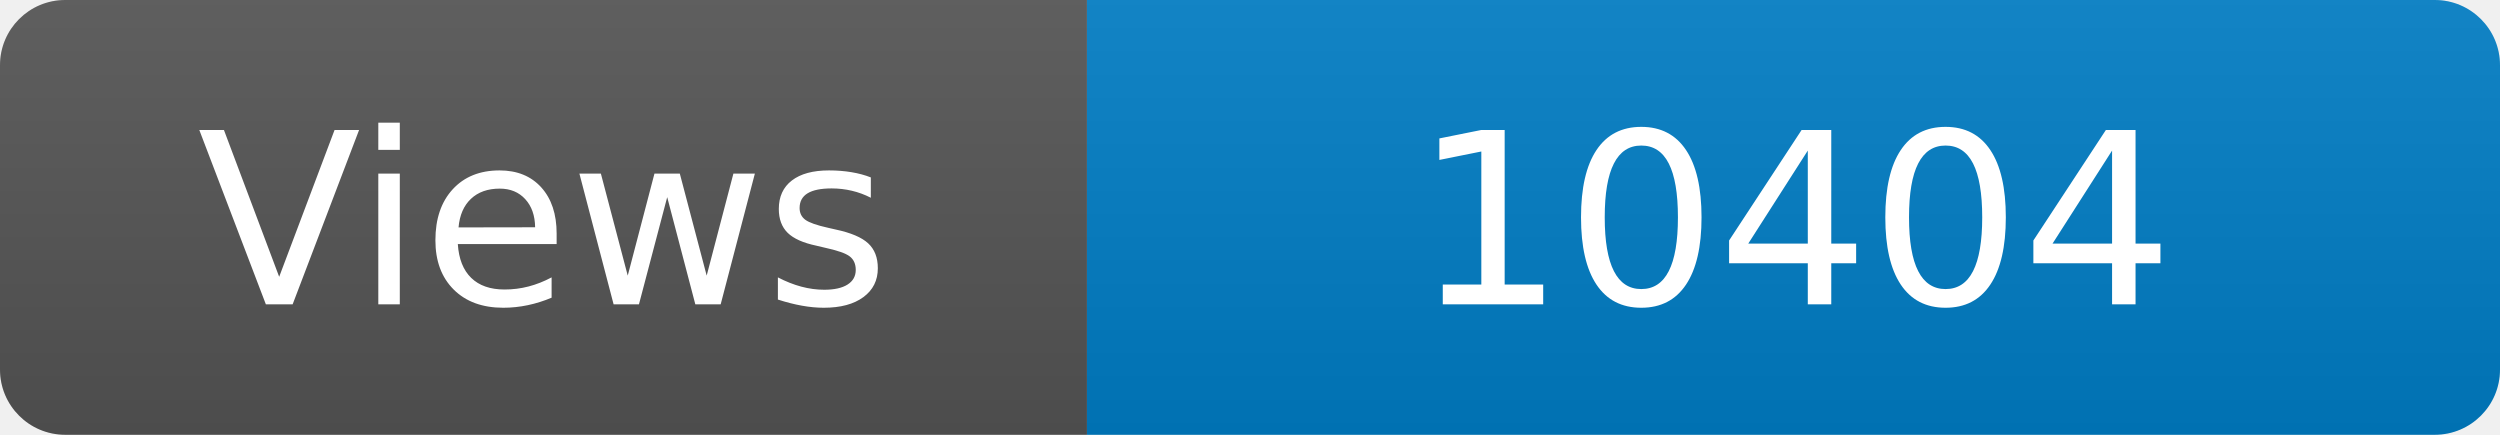
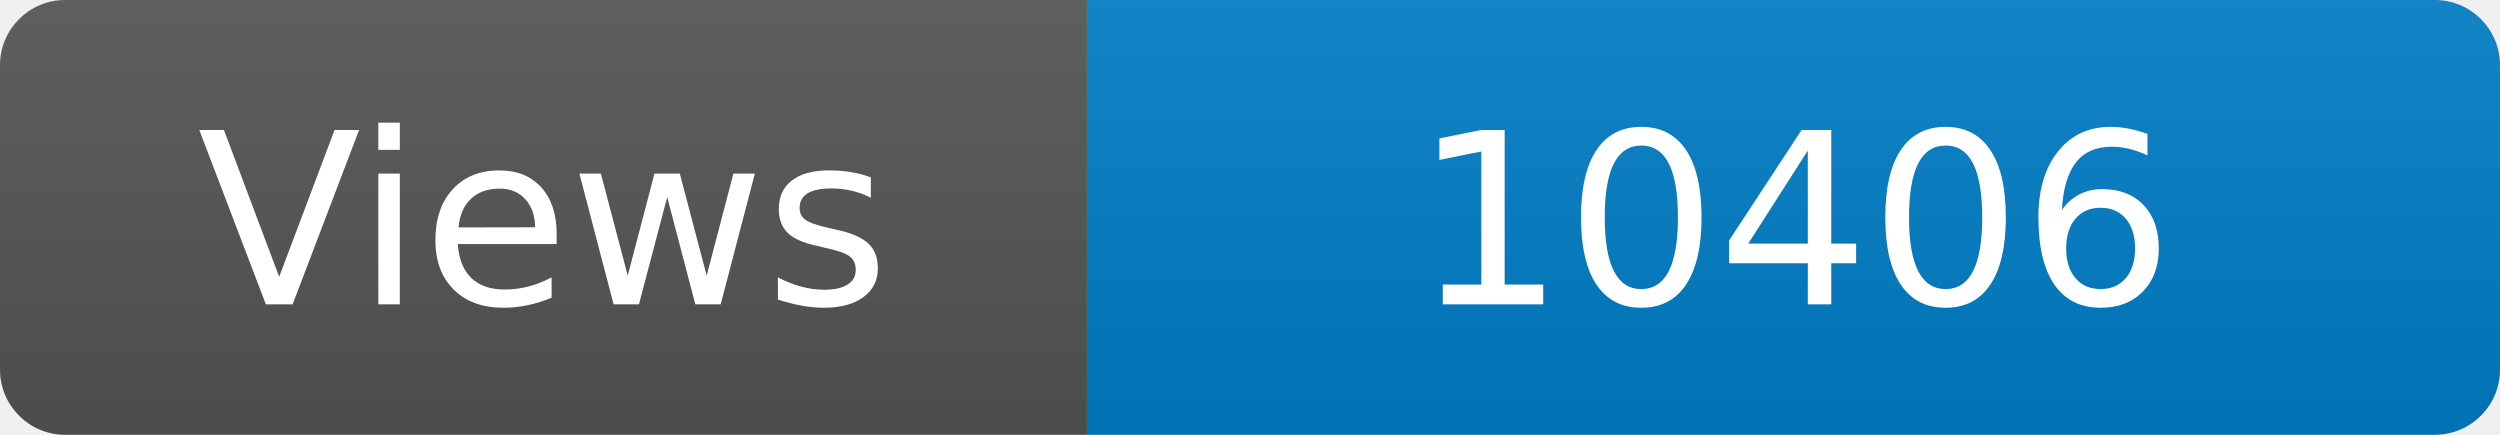
<svg xmlns="http://www.w3.org/2000/svg" width="115" height="20" role="img" aria-label="Maintained?: yes">
  <linearGradient id="s" x2="0" y2="100%">
    <stop offset="0" stop-color="#bbb" stop-opacity=".1" />
    <stop offset="1" stop-opacity=".1" />
  </linearGradient>
  <clipPath id="r">
    <rect width="115" height="20" rx="3" fill="#fff" />
  </clipPath>
  <g clip-path="url(#r)">
    <rect width="50" height="20" fill="#555" />
    <rect x="50" width="160" height="20" fill="#007ec6" />
    <rect width="115" height="20" fill="url(#s)" />
  </g>
  <g fill="#fff" text-anchor="middle" font-family="Verdana,Geneva,DejaVu Sans,sans-serif" font-size="110">
    <text x="250" y="140" transform="scale(.1)" fill="#fff">Views</text>
-     <text x="825" y="140" transform="scale(.1)" fill="#fff">10404</text>
+     <text x="825" y="140" transform="scale(.1)" fill="#fff">10406</text>
  </g>
</svg>
